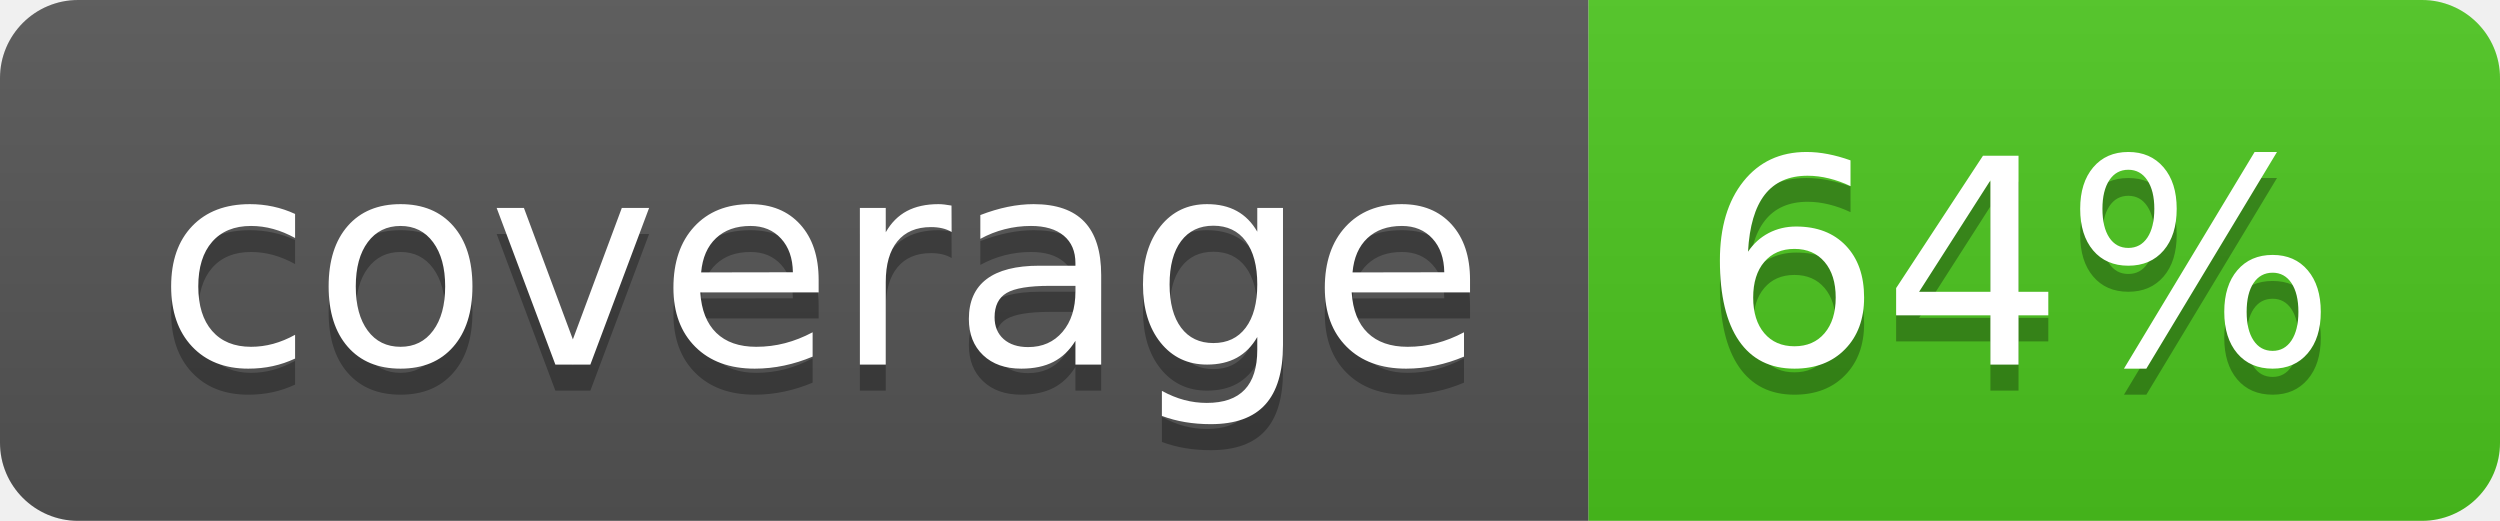
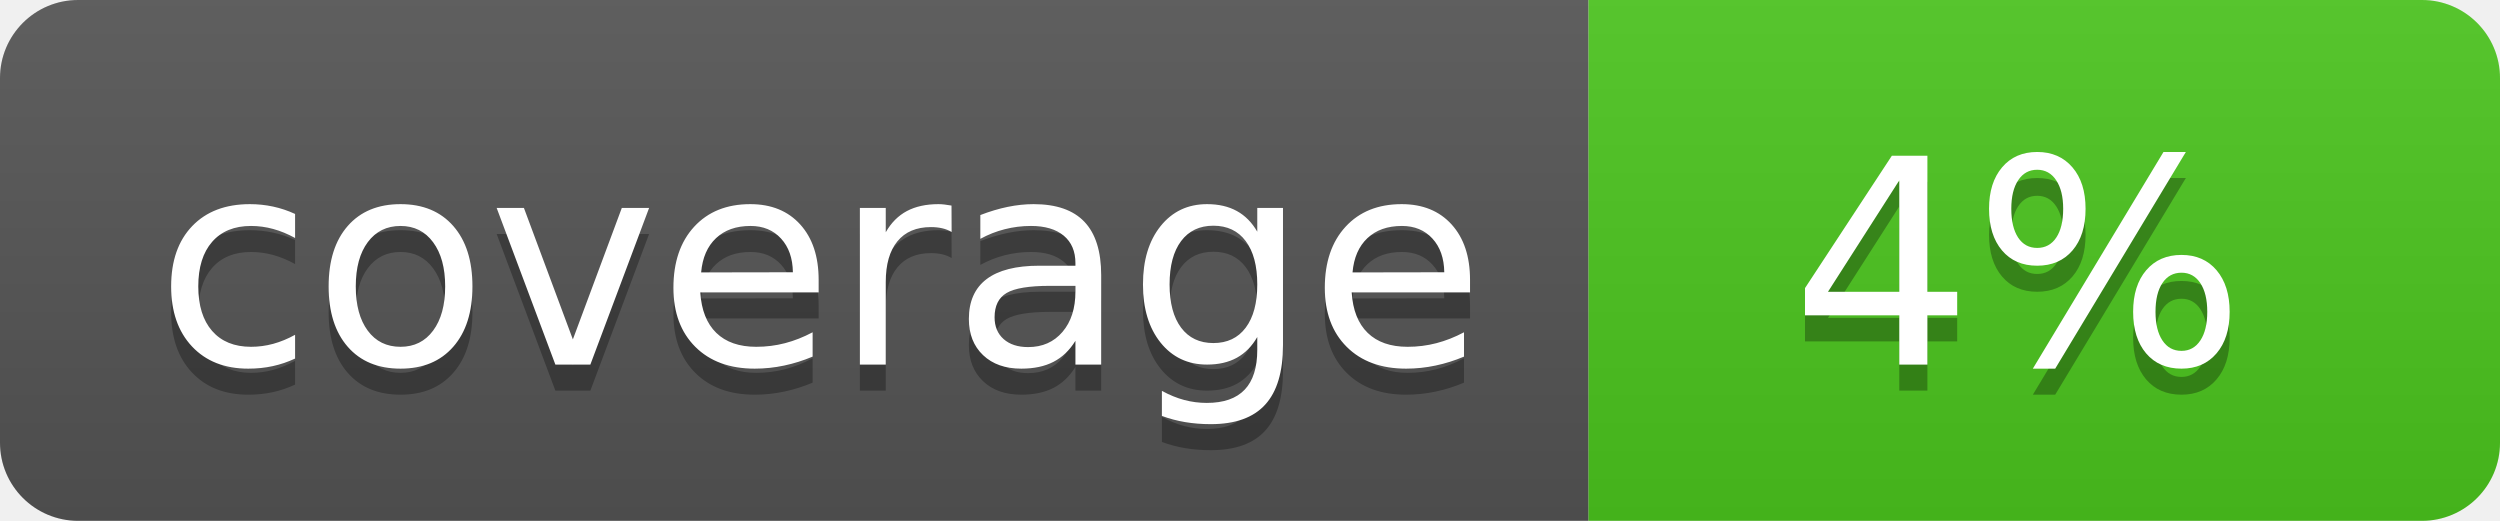
<svg xmlns="http://www.w3.org/2000/svg" width="96" height="20">
  <linearGradient id="b" x2="0" y2="100%">
    <stop offset="0" stop-color="#bbb" stop-opacity=".1" />
    <stop offset="1" stop-opacity=".1" />
  </linearGradient>
  <clipPath id="a">
    <rect width="96" height="20" rx="3" fill="#fff" />
  </clipPath>
  <g clip-path="url(#a)">
    <path fill="#555" d="M0 0h61v20H0z" />
    <path fill="#4CC61E" d="M61 0h35v20H61z" />
    <path fill="url(#b)" d="M0 0h96v20H0z" />
  </g>
  <g fill="#fff" text-anchor="middle" font-family="DejaVu Sans,Verdana,Geneva,sans-serif" font-size="110">
    <text x="315" y="150" fill="#010101" fill-opacity=".3" transform="scale(.1)" textLength="510">coverage</text>
    <text x="315" y="140" transform="scale(.1)" textLength="510">coverage</text>
-     <text x="775" y="150" fill="#010101" fill-opacity=".3" transform="scale(.1)" textLength="250">64%</text>
-     <text x="775" y="140" transform="scale(.1)" textLength="250">64%</text>
+     <text x="775" y="150" fill="#010101" fill-opacity=".3" transform="scale(.1)" textLength="250">4%</text>
+     <text x="775" y="140" transform="scale(.1)" textLength="250">4%</text>
  </g>
</svg>
